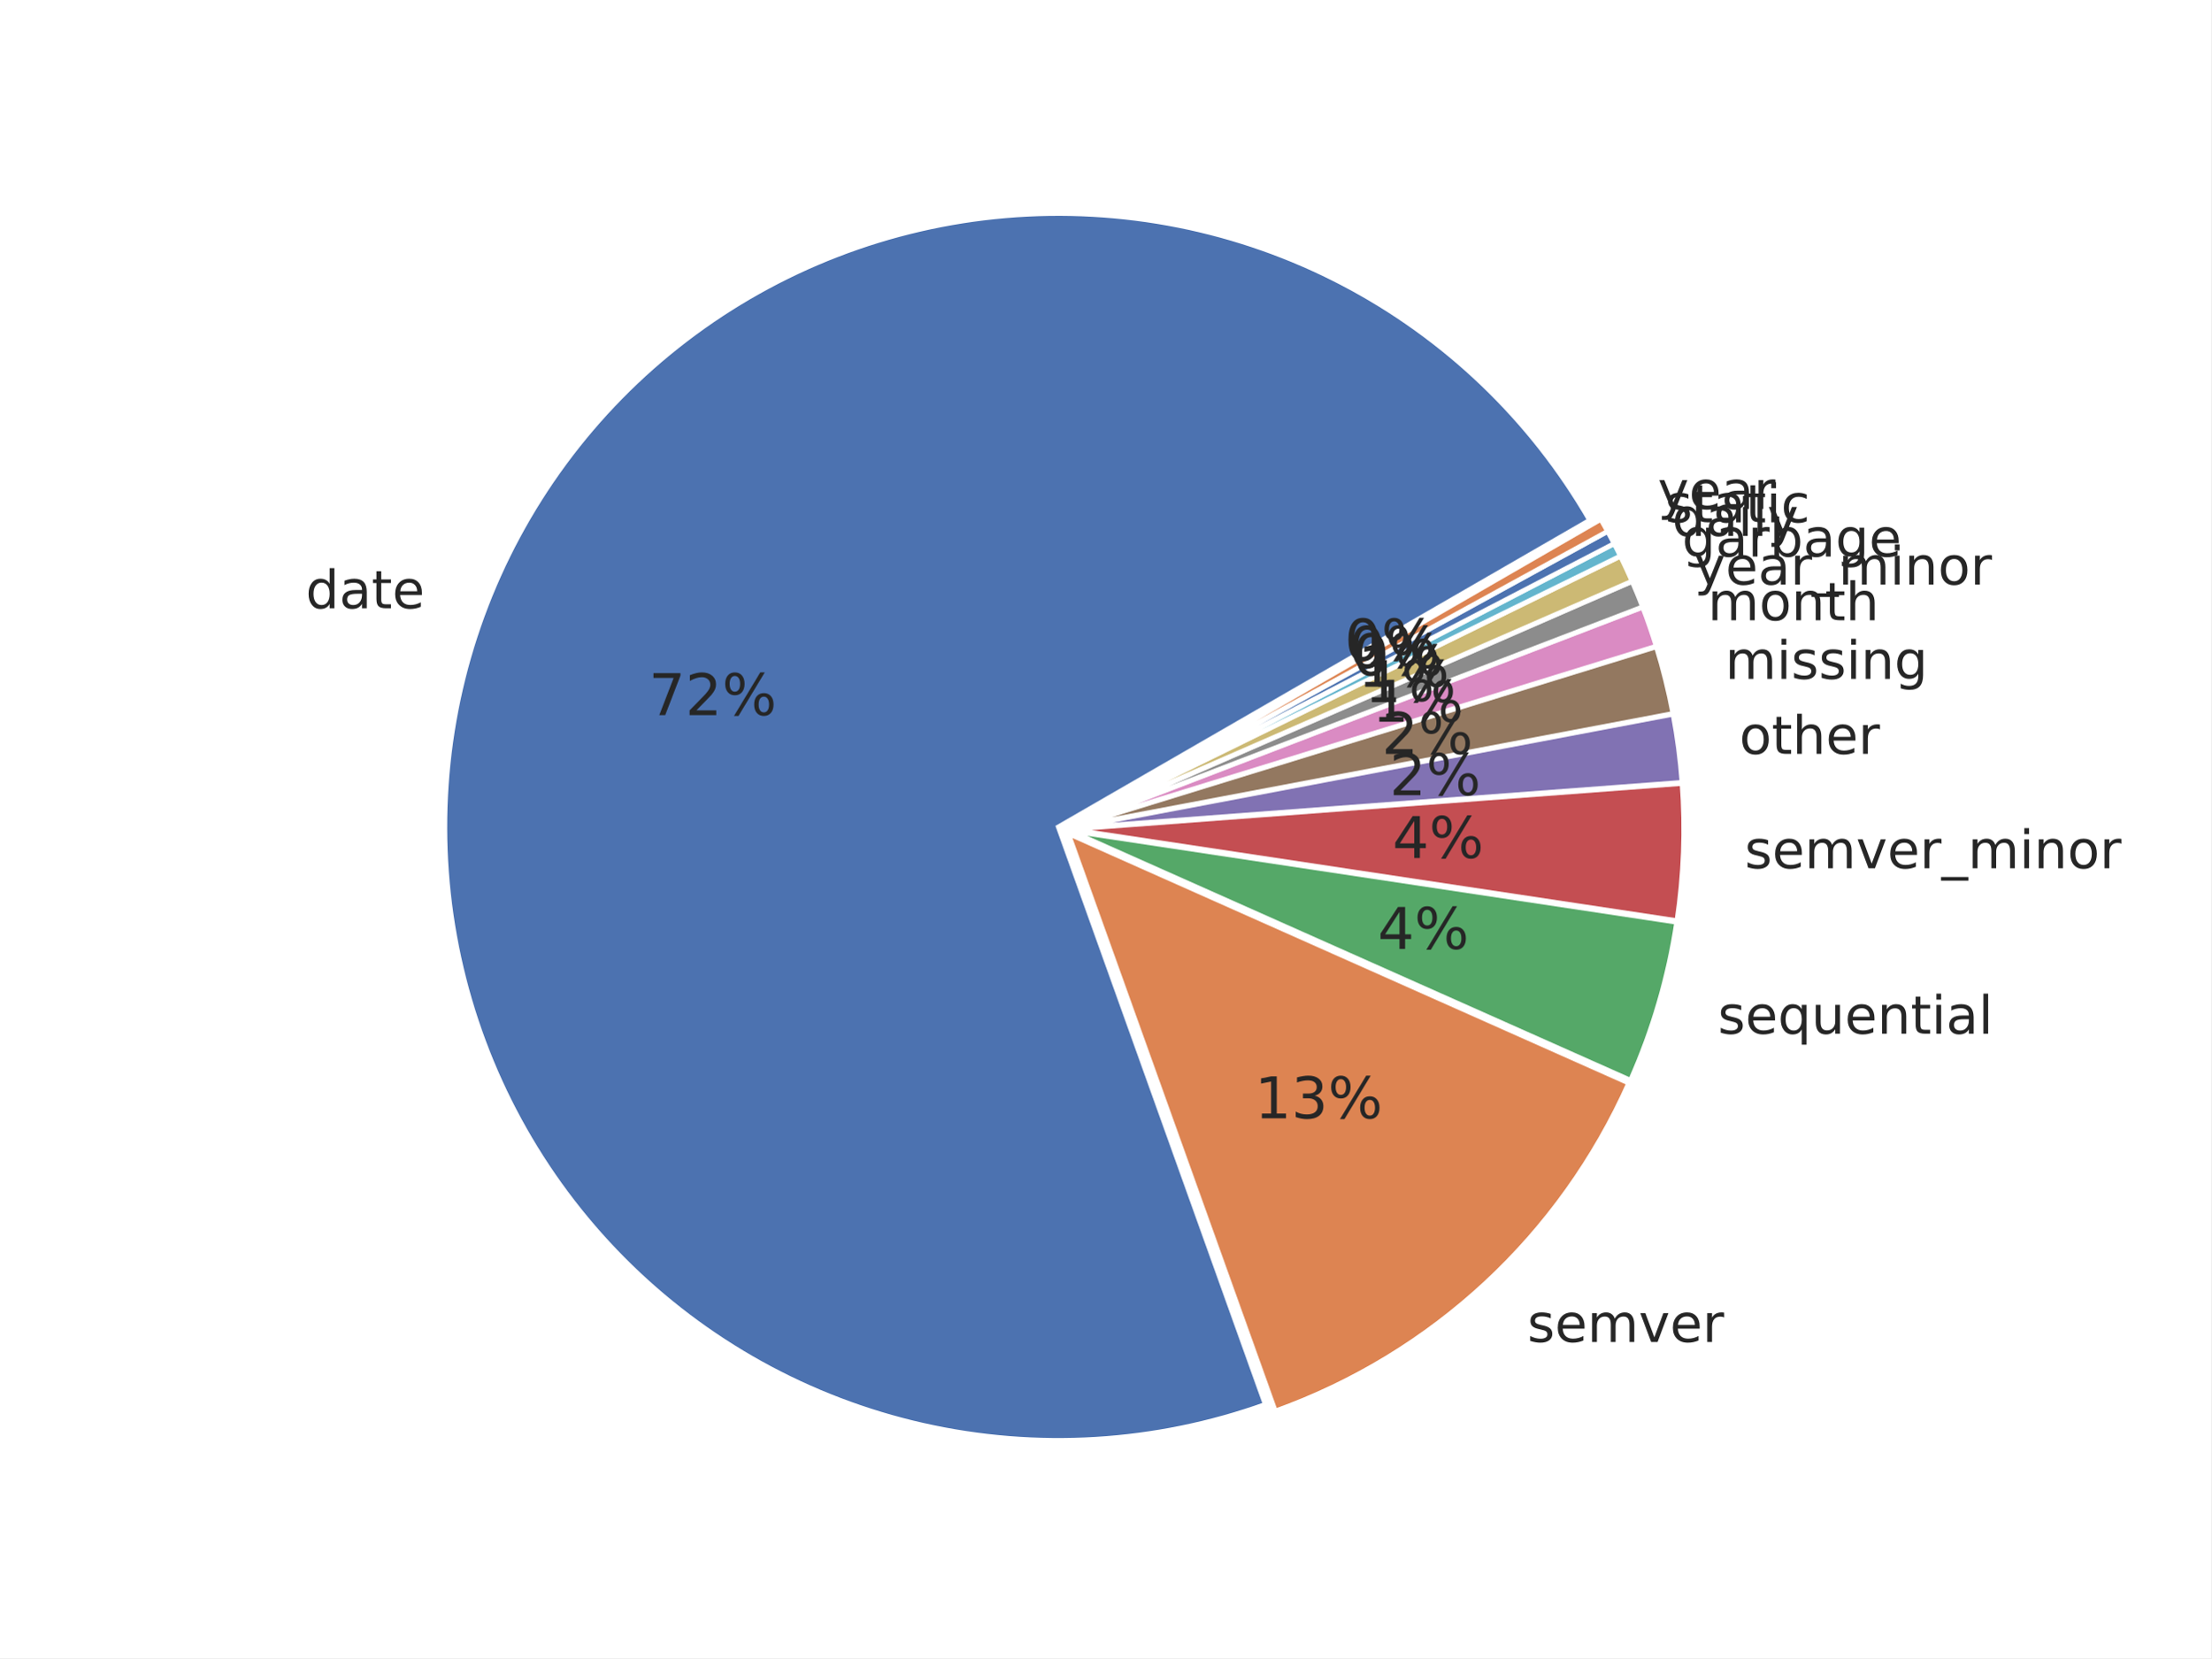
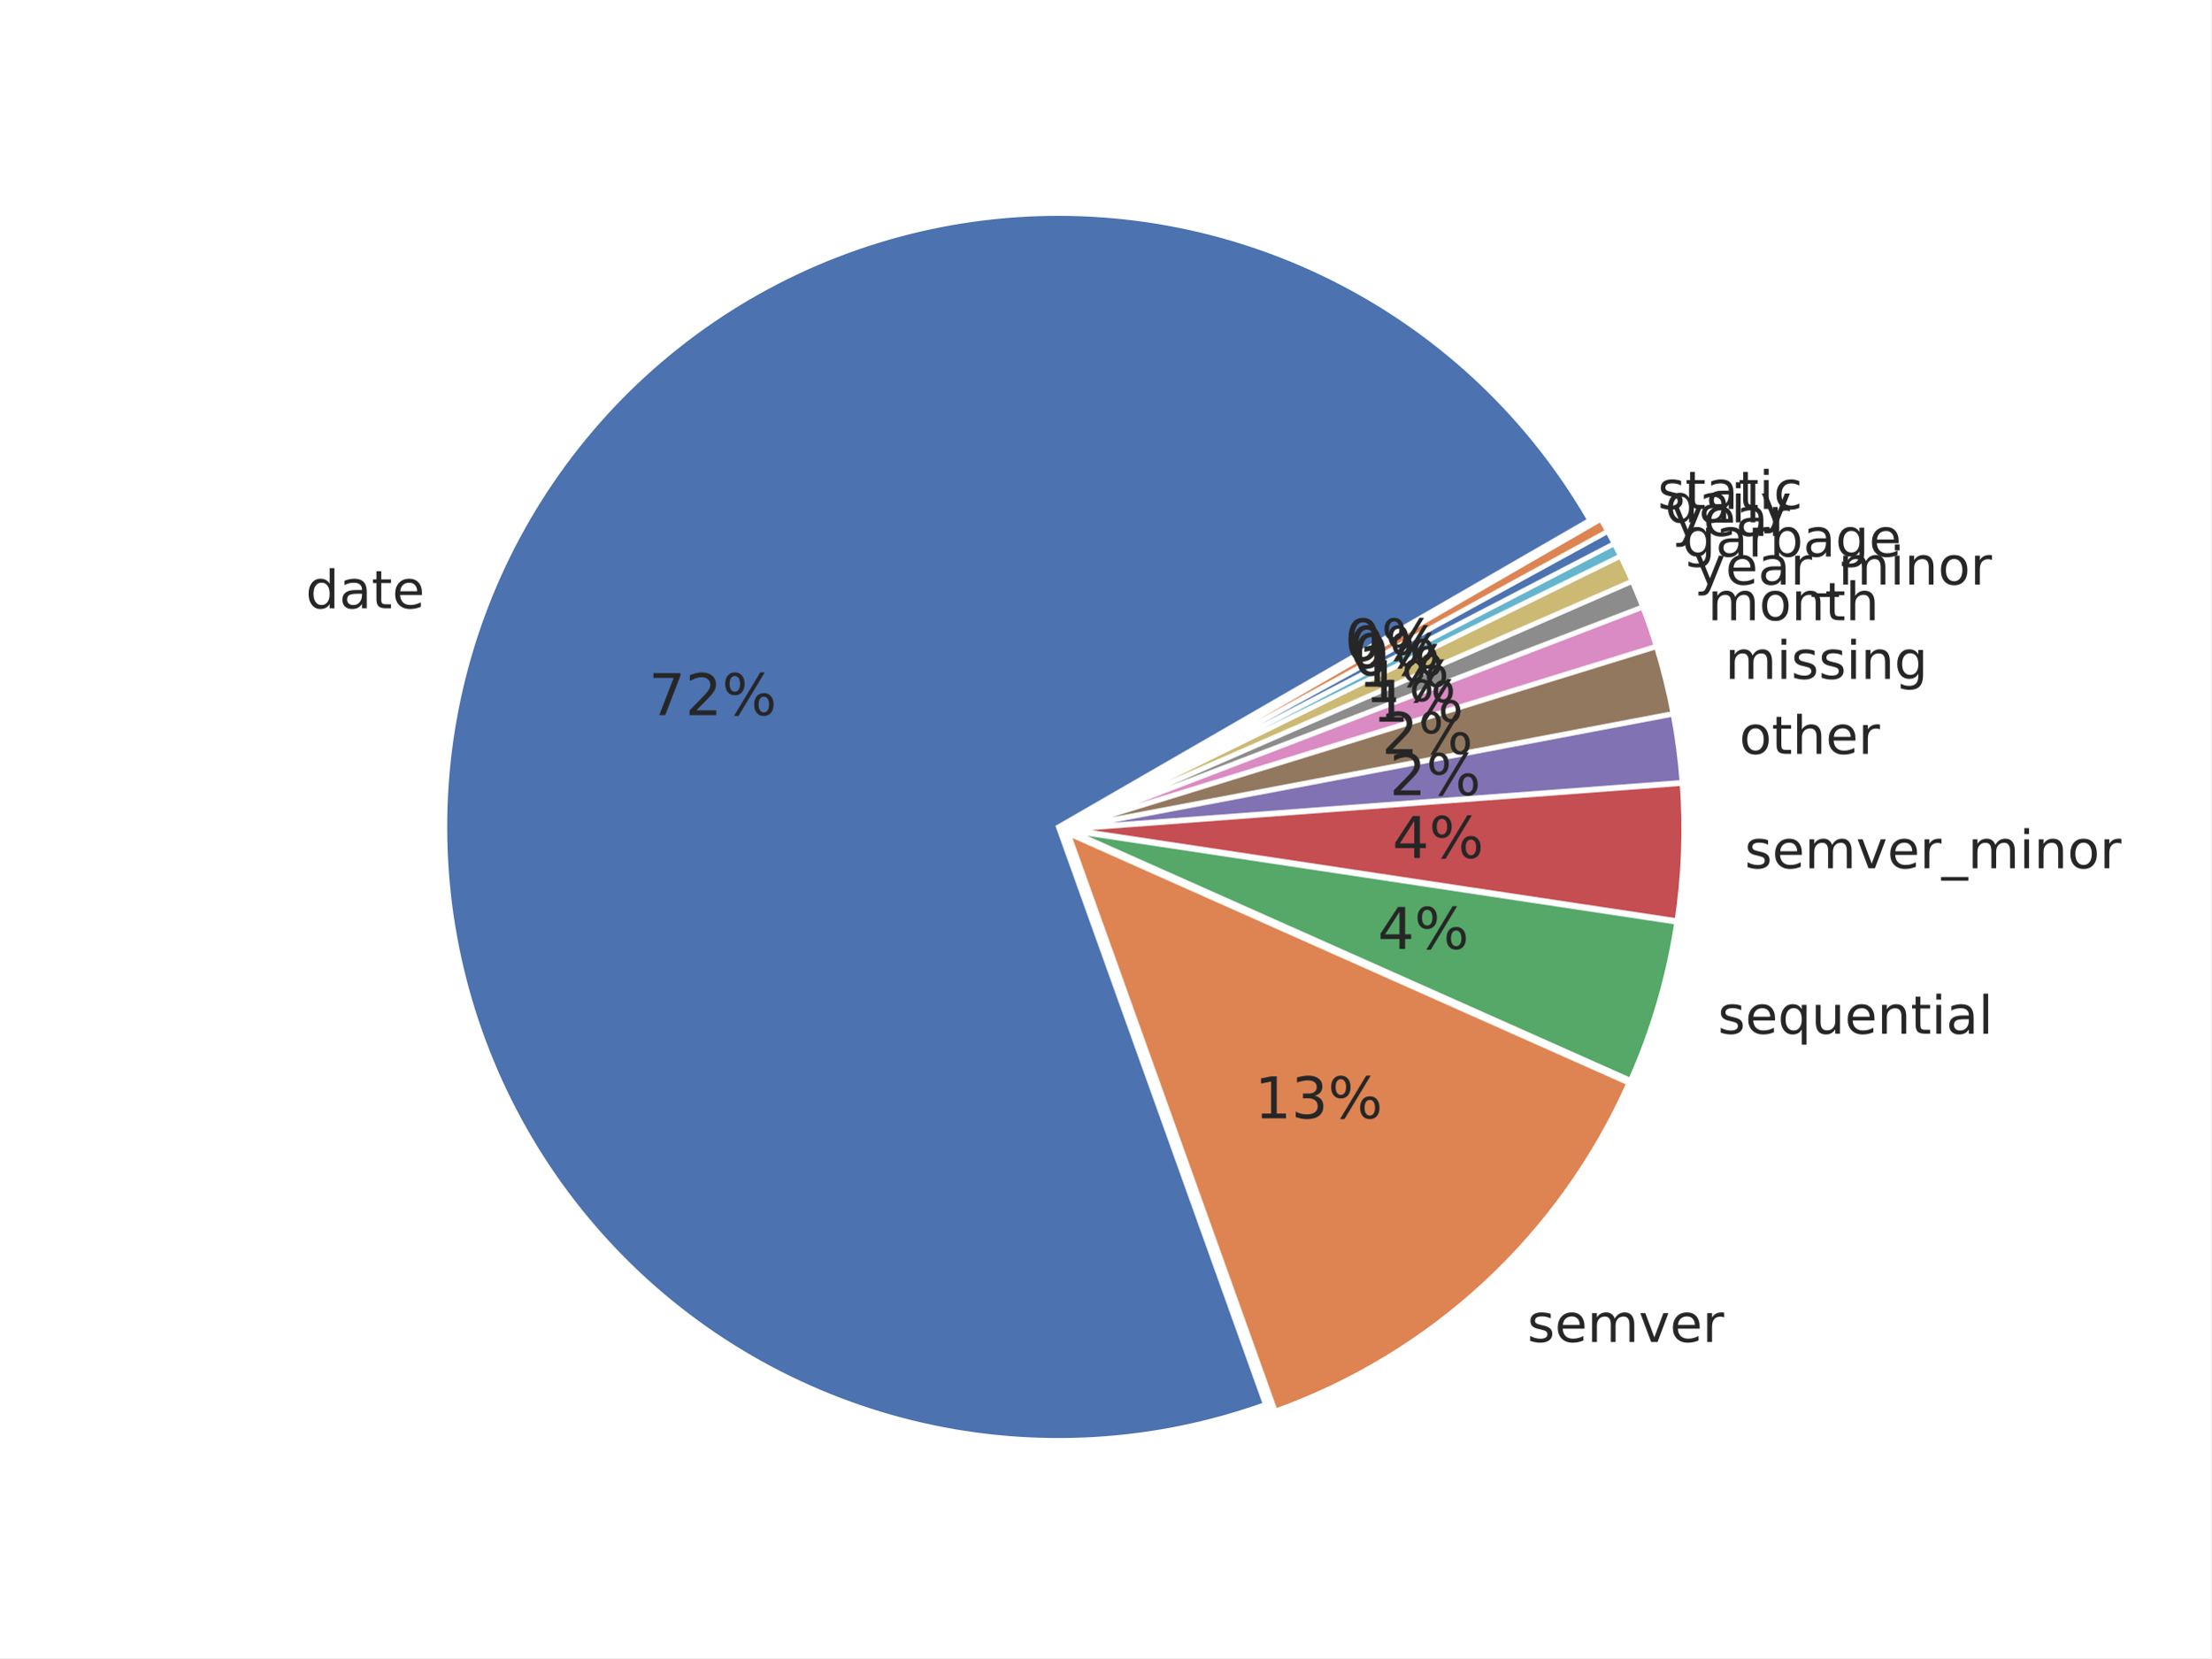
<svg xmlns="http://www.w3.org/2000/svg" xmlns:xlink="http://www.w3.org/1999/xlink" width="460.8pt" height="345.6pt" viewBox="0 0 460.8 345.6" version="1.1">
  <defs>
    <style type="text/css">*{stroke-linejoin: round; stroke-linecap: butt}</style>
  </defs>
  <g id="figure_1">
    <g id="patch_1">
      <path d="M 0 345.6  L 460.8 345.6  L 460.8 0  L 0 0  z " style="fill: #ffffff" />
    </g>
    <g id="axes_1">
      <g id="matplotlib.axis_1" />
      <g id="matplotlib.axis_2" />
      <g id="patch_2">
        <path d="M 331.304 108.424  C 319.149 87.369 301.237 70.212 279.679 58.973  C 258.122 47.733 233.8 42.872 209.578 44.96  C 185.356 47.049 162.225 56.003 142.91 70.767  C 123.595 85.53 108.885 105.501 100.513 128.325  C 92.141 151.15 90.449 175.896 95.637 199.647  C 100.825 223.398 112.681 245.185 129.807 262.44  C 146.934 279.695 168.631 291.713 192.343 297.079  C 216.055 302.444 240.812 300.938 263.699 292.737  L 220.564 172.36  z " style="fill: #4c72b0; stroke: #ffffff; stroke-linejoin: miter" />
      </g>
      <g id="patch_3">
        <path d="M 265.769 294.114  C 282.032 288.287 296.946 279.224 309.609 267.474  C 322.273 255.724 332.425 241.529 339.451 225.748  L 222.634 173.737  z " style="fill: #dd8452; stroke: #ffffff; stroke-linejoin: miter" />
      </g>
      <g id="patch_4">
        <path d="M 339.809 225.169  C 342.144 219.924 344.123 214.528 345.733 209.017  C 347.343 203.507 348.58 197.894 349.436 192.217  L 222.992 173.159  z " style="fill: #55a868; stroke: #ffffff; stroke-linejoin: miter" />
      </g>
      <g id="patch_5">
        <path d="M 349.486 191.906  C 350.199 187.176 350.646 182.409 350.825 177.629  C 351.004 172.849 350.914 168.062 350.557 163.292  L 223.042 172.848  z " style="fill: #c44e52; stroke: #ffffff; stroke-linejoin: miter" />
      </g>
      <g id="patch_6">
        <path d="M 350.547 163.077  C 350.368 160.693 350.122 158.313 349.81 155.942  C 349.498 153.572 349.12 151.21 348.675 148.86  L 223.032 172.633  z " style="fill: #8172b3; stroke: #ffffff; stroke-linejoin: miter" />
      </g>
      <g id="patch_7">
        <path d="M 348.648 148.719  C 348.204 146.37 347.693 144.033 347.118 141.712  C 346.542 139.391 345.901 137.086 345.197 134.801  L 223.006 172.492  z " style="fill: #937860; stroke: #ffffff; stroke-linejoin: miter" />
      </g>
      <g id="patch_8">
        <path d="M 345.164 134.691  C 344.741 133.32 344.295 131.956 343.826 130.6  C 343.358 129.244 342.866 127.896 342.352 126.557  L 222.973 172.382  z " style="fill: #da8bc3; stroke: #ffffff; stroke-linejoin: miter" />
      </g>
      <g id="patch_9">
        <path d="M 342.326 126.49  C 341.984 125.597 341.631 124.708 341.268 123.823  C 340.905 122.938 340.533 122.057 340.15 121.18  L 222.948 172.315  z " style="fill: #8c8c8c; stroke: #ffffff; stroke-linejoin: miter" />
      </g>
      <g id="patch_10">
        <path d="M 340.127 121.127  C 339.745 120.251 339.353 119.378 338.95 118.511  C 338.548 117.643 338.137 116.779 337.715 115.921  L 222.925 172.262  z " style="fill: #ccb974; stroke: #ffffff; stroke-linejoin: miter" />
      </g>
      <g id="patch_11">
        <path d="M 337.696 115.882  C 337.486 115.453 337.273 115.025 337.057 114.598  C 336.842 114.171 336.624 113.745 336.403 113.32  L 222.906 172.224  z " style="fill: #64b5cd; stroke: #ffffff; stroke-linejoin: miter" />
      </g>
      <g id="patch_12">
        <path d="M 336.39 113.295  C 336.17 112.871 335.947 112.447 335.722 112.025  C 335.497 111.603 335.27 111.183 335.04 110.763  L 222.893 172.198  z " style="fill: #4c72b0; stroke: #ffffff; stroke-linejoin: miter" />
      </g>
      <g id="patch_13">
        <path d="M 335.026 110.738  C 334.796 110.319 334.564 109.9 334.33 109.484  C 334.095 109.067 333.858 108.651 333.619 108.237  L 222.879 172.173  z " style="fill: #dd8452; stroke: #ffffff; stroke-linejoin: miter" />
      </g>
      <g id="text_1">
        <g style="fill: #262626" transform="translate(63.70289 126.7798) scale(0.11 -0.11)">
          <defs>
            <path id="DejaVuSans-47" d="M 2906 2969  L 2906 4863  L 3481 4863  L 3481 0  L 2906 0  L 2906 525  Q 2725 213 2448 61  Q 2172 -91 1784 -91  Q 1150 -91 751 415  Q 353 922 353 1747  Q 353 2572 751 3078  Q 1150 3584 1784 3584  Q 2172 3584 2448 3432  Q 2725 3281 2906 2969  z M 947 1747  Q 947 1113 1208 752  Q 1469 391 1925 391  Q 2381 391 2643 752  Q 2906 1113 2906 1747  Q 2906 2381 2643 2742  Q 2381 3103 1925 3103  Q 1469 3103 1208 2742  Q 947 2381 947 1747  z " transform="scale(0.015625)" />
            <path id="DejaVuSans-44" d="M 2194 1759  Q 1497 1759 1228 1600  Q 959 1441 959 1056  Q 959 750 1161 570  Q 1363 391 1709 391  Q 2188 391 2477 730  Q 2766 1069 2766 1631  L 2766 1759  L 2194 1759  z M 3341 1997  L 3341 0  L 2766 0  L 2766 531  Q 2569 213 2275 61  Q 1981 -91 1556 -91  Q 1019 -91 701 211  Q 384 513 384 1019  Q 384 1609 779 1909  Q 1175 2209 1959 2209  L 2766 2209  L 2766 2266  Q 2766 2663 2505 2880  Q 2244 3097 1772 3097  Q 1472 3097 1187 3025  Q 903 2953 641 2809  L 641 3341  Q 956 3463 1253 3523  Q 1550 3584 1831 3584  Q 2591 3584 2966 3190  Q 3341 2797 3341 1997  z " transform="scale(0.015625)" />
            <path id="DejaVuSans-57" d="M 1172 4494  L 1172 3500  L 2356 3500  L 2356 3053  L 1172 3053  L 1172 1153  Q 1172 725 1289 603  Q 1406 481 1766 481  L 2356 481  L 2356 0  L 1766 0  Q 1100 0 847 248  Q 594 497 594 1153  L 594 3053  L 172 3053  L 172 3500  L 594 3500  L 594 4494  L 1172 4494  z " transform="scale(0.015625)" />
            <path id="DejaVuSans-48" d="M 3597 1894  L 3597 1613  L 953 1613  Q 991 1019 1311 708  Q 1631 397 2203 397  Q 2534 397 2845 478  Q 3156 559 3463 722  L 3463 178  Q 3153 47 2828 -22  Q 2503 -91 2169 -91  Q 1331 -91 842 396  Q 353 884 353 1716  Q 353 2575 817 3079  Q 1281 3584 2069 3584  Q 2775 3584 3186 3129  Q 3597 2675 3597 1894  z M 3022 2063  Q 3016 2534 2758 2815  Q 2500 3097 2075 3097  Q 1594 3097 1305 2825  Q 1016 2553 972 2059  L 3022 2063  z " transform="scale(0.015625)" />
          </defs>
          <use xlink:href="#DejaVuSans-47" />
          <use xlink:href="#DejaVuSans-44" transform="translate(63.48438 0)" />
          <use xlink:href="#DejaVuSans-57" transform="translate(124.7656 0)" />
          <use xlink:href="#DejaVuSans-48" transform="translate(163.9688 0)" />
        </g>
      </g>
      <g id="text_2">
        <g style="fill: #262626" transform="translate(318.3068 279.7053) scale(0.11 -0.11)">
          <defs>
            <path id="DejaVuSans-56" d="M 2834 3397  L 2834 2853  Q 2591 2978 2328 3040  Q 2066 3103 1784 3103  Q 1356 3103 1142 2972  Q 928 2841 928 2578  Q 928 2378 1081 2264  Q 1234 2150 1697 2047  L 1894 2003  Q 2506 1872 2764 1633  Q 3022 1394 3022 966  Q 3022 478 2636 193  Q 2250 -91 1575 -91  Q 1294 -91 989 -36  Q 684 19 347 128  L 347 722  Q 666 556 975 473  Q 1284 391 1588 391  Q 1994 391 2212 530  Q 2431 669 2431 922  Q 2431 1156 2273 1281  Q 2116 1406 1581 1522  L 1381 1569  Q 847 1681 609 1914  Q 372 2147 372 2553  Q 372 3047 722 3315  Q 1072 3584 1716 3584  Q 2034 3584 2315 3537  Q 2597 3491 2834 3397  z " transform="scale(0.015625)" />
            <path id="DejaVuSans-50" d="M 3328 2828  Q 3544 3216 3844 3400  Q 4144 3584 4550 3584  Q 5097 3584 5394 3201  Q 5691 2819 5691 2113  L 5691 0  L 5113 0  L 5113 2094  Q 5113 2597 4934 2840  Q 4756 3084 4391 3084  Q 3944 3084 3684 2787  Q 3425 2491 3425 1978  L 3425 0  L 2847 0  L 2847 2094  Q 2847 2600 2669 2842  Q 2491 3084 2119 3084  Q 1678 3084 1418 2786  Q 1159 2488 1159 1978  L 1159 0  L 581 0  L 581 3500  L 1159 3500  L 1159 2956  Q 1356 3278 1631 3431  Q 1906 3584 2284 3584  Q 2666 3584 2933 3390  Q 3200 3197 3328 2828  z " transform="scale(0.015625)" />
            <path id="DejaVuSans-59" d="M 191 3500  L 800 3500  L 1894 563  L 2988 3500  L 3597 3500  L 2284 0  L 1503 0  L 191 3500  z " transform="scale(0.015625)" />
            <path id="DejaVuSans-55" d="M 2631 2963  Q 2534 3019 2420 3045  Q 2306 3072 2169 3072  Q 1681 3072 1420 2755  Q 1159 2438 1159 1844  L 1159 0  L 581 0  L 581 3500  L 1159 3500  L 1159 2956  Q 1341 3275 1631 3429  Q 1922 3584 2338 3584  Q 2397 3584 2469 3576  Q 2541 3569 2628 3553  L 2631 2963  z " transform="scale(0.015625)" />
          </defs>
          <use xlink:href="#DejaVuSans-56" />
          <use xlink:href="#DejaVuSans-48" transform="translate(52.09375 0)" />
          <use xlink:href="#DejaVuSans-50" transform="translate(113.625 0)" />
          <use xlink:href="#DejaVuSans-59" transform="translate(211.0312 0)" />
          <use xlink:href="#DejaVuSans-48" transform="translate(270.2188 0)" />
          <use xlink:href="#DejaVuSans-55" transform="translate(331.75 0)" />
        </g>
      </g>
      <g id="text_3">
        <g style="fill: #262626" transform="translate(358.0071 215.4611) scale(0.11 -0.11)">
          <defs>
            <path id="DejaVuSans-54" d="M 947 1747  Q 947 1113 1208 752  Q 1469 391 1925 391  Q 2381 391 2643 752  Q 2906 1113 2906 1747  Q 2906 2381 2643 2742  Q 2381 3103 1925 3103  Q 1469 3103 1208 2742  Q 947 2381 947 1747  z M 2906 525  Q 2725 213 2448 61  Q 2172 -91 1784 -91  Q 1150 -91 751 415  Q 353 922 353 1747  Q 353 2572 751 3078  Q 1150 3584 1784 3584  Q 2172 3584 2448 3432  Q 2725 3281 2906 2969  L 2906 3500  L 3481 3500  L 3481 -1331  L 2906 -1331  L 2906 525  z " transform="scale(0.015625)" />
            <path id="DejaVuSans-58" d="M 544 1381  L 544 3500  L 1119 3500  L 1119 1403  Q 1119 906 1312 657  Q 1506 409 1894 409  Q 2359 409 2629 706  Q 2900 1003 2900 1516  L 2900 3500  L 3475 3500  L 3475 0  L 2900 0  L 2900 538  Q 2691 219 2414 64  Q 2138 -91 1772 -91  Q 1169 -91 856 284  Q 544 659 544 1381  z M 1991 3584  L 1991 3584  z " transform="scale(0.015625)" />
            <path id="DejaVuSans-51" d="M 3513 2113  L 3513 0  L 2938 0  L 2938 2094  Q 2938 2591 2744 2837  Q 2550 3084 2163 3084  Q 1697 3084 1428 2787  Q 1159 2491 1159 1978  L 1159 0  L 581 0  L 581 3500  L 1159 3500  L 1159 2956  Q 1366 3272 1645 3428  Q 1925 3584 2291 3584  Q 2894 3584 3203 3211  Q 3513 2838 3513 2113  z " transform="scale(0.015625)" />
            <path id="DejaVuSans-4c" d="M 603 3500  L 1178 3500  L 1178 0  L 603 0  L 603 3500  z M 603 4863  L 1178 4863  L 1178 4134  L 603 4134  L 603 4863  z " transform="scale(0.015625)" />
            <path id="DejaVuSans-4f" d="M 603 4863  L 1178 4863  L 1178 0  L 603 0  L 603 4863  z " transform="scale(0.015625)" />
          </defs>
          <use xlink:href="#DejaVuSans-56" />
          <use xlink:href="#DejaVuSans-48" transform="translate(52.09375 0)" />
          <use xlink:href="#DejaVuSans-54" transform="translate(113.625 0)" />
          <use xlink:href="#DejaVuSans-58" transform="translate(177.1094 0)" />
          <use xlink:href="#DejaVuSans-48" transform="translate(240.4844 0)" />
          <use xlink:href="#DejaVuSans-51" transform="translate(302.0156 0)" />
          <use xlink:href="#DejaVuSans-57" transform="translate(365.3906 0)" />
          <use xlink:href="#DejaVuSans-4c" transform="translate(404.5938 0)" />
          <use xlink:href="#DejaVuSans-44" transform="translate(432.375 0)" />
          <use xlink:href="#DejaVuSans-4f" transform="translate(493.6562 0)" />
        </g>
      </g>
      <g id="text_4">
        <g style="fill: #262626" transform="translate(363.6031 180.9651) scale(0.11 -0.11)">
          <defs>
            <path id="DejaVuSans-42" d="M 3263 -1063  L 3263 -1509  L -63 -1509  L -63 -1063  L 3263 -1063  z " transform="scale(0.015625)" />
            <path id="DejaVuSans-52" d="M 1959 3097  Q 1497 3097 1228 2736  Q 959 2375 959 1747  Q 959 1119 1226 758  Q 1494 397 1959 397  Q 2419 397 2687 759  Q 2956 1122 2956 1747  Q 2956 2369 2687 2733  Q 2419 3097 1959 3097  z M 1959 3584  Q 2709 3584 3137 3096  Q 3566 2609 3566 1747  Q 3566 888 3137 398  Q 2709 -91 1959 -91  Q 1206 -91 779 398  Q 353 888 353 1747  Q 353 2609 779 3096  Q 1206 3584 1959 3584  z " transform="scale(0.015625)" />
          </defs>
          <use xlink:href="#DejaVuSans-56" />
          <use xlink:href="#DejaVuSans-48" transform="translate(52.09375 0)" />
          <use xlink:href="#DejaVuSans-50" transform="translate(113.625 0)" />
          <use xlink:href="#DejaVuSans-59" transform="translate(211.0312 0)" />
          <use xlink:href="#DejaVuSans-48" transform="translate(270.2188 0)" />
          <use xlink:href="#DejaVuSans-55" transform="translate(331.75 0)" />
          <use xlink:href="#DejaVuSans-42" transform="translate(372.8594 0)" />
          <use xlink:href="#DejaVuSans-50" transform="translate(422.8594 0)" />
          <use xlink:href="#DejaVuSans-4c" transform="translate(520.2656 0)" />
          <use xlink:href="#DejaVuSans-51" transform="translate(548.0469 0)" />
          <use xlink:href="#DejaVuSans-52" transform="translate(611.4219 0)" />
          <use xlink:href="#DejaVuSans-55" transform="translate(672.6094 0)" />
        </g>
      </g>
      <g id="text_5">
        <g style="fill: #262626" transform="translate(362.4881 157.1312) scale(0.11 -0.11)">
          <defs>
            <path id="DejaVuSans-4b" d="M 3513 2113  L 3513 0  L 2938 0  L 2938 2094  Q 2938 2591 2744 2837  Q 2550 3084 2163 3084  Q 1697 3084 1428 2787  Q 1159 2491 1159 1978  L 1159 0  L 581 0  L 581 4863  L 1159 4863  L 1159 2956  Q 1366 3272 1645 3428  Q 1925 3584 2291 3584  Q 2894 3584 3203 3211  Q 3513 2838 3513 2113  z " transform="scale(0.015625)" />
          </defs>
          <use xlink:href="#DejaVuSans-52" />
          <use xlink:href="#DejaVuSans-57" transform="translate(61.1875 0)" />
          <use xlink:href="#DejaVuSans-4b" transform="translate(100.3906 0)" />
          <use xlink:href="#DejaVuSans-48" transform="translate(163.7656 0)" />
          <use xlink:href="#DejaVuSans-55" transform="translate(225.2969 0)" />
        </g>
      </g>
      <g id="text_6">
        <g style="fill: #262626" transform="translate(359.5289 141.4917) scale(0.11 -0.11)">
          <defs>
            <path id="DejaVuSans-4a" d="M 2906 1791  Q 2906 2416 2648 2759  Q 2391 3103 1925 3103  Q 1463 3103 1205 2759  Q 947 2416 947 1791  Q 947 1169 1205 825  Q 1463 481 1925 481  Q 2391 481 2648 825  Q 2906 1169 2906 1791  z M 3481 434  Q 3481 -459 3084 -895  Q 2688 -1331 1869 -1331  Q 1566 -1331 1297 -1286  Q 1028 -1241 775 -1147  L 775 -588  Q 1028 -725 1275 -790  Q 1522 -856 1778 -856  Q 2344 -856 2625 -561  Q 2906 -266 2906 331  L 2906 616  Q 2728 306 2450 153  Q 2172 0 1784 0  Q 1141 0 747 490  Q 353 981 353 1791  Q 353 2603 747 3093  Q 1141 3584 1784 3584  Q 2172 3584 2450 3431  Q 2728 3278 2906 2969  L 2906 3500  L 3481 3500  L 3481 434  z " transform="scale(0.015625)" />
          </defs>
          <use xlink:href="#DejaVuSans-50" />
          <use xlink:href="#DejaVuSans-4c" transform="translate(97.40625 0)" />
          <use xlink:href="#DejaVuSans-56" transform="translate(125.1875 0)" />
          <use xlink:href="#DejaVuSans-56" transform="translate(177.2812 0)" />
          <use xlink:href="#DejaVuSans-4c" transform="translate(229.375 0)" />
          <use xlink:href="#DejaVuSans-51" transform="translate(257.1562 0)" />
          <use xlink:href="#DejaVuSans-4a" transform="translate(320.5312 0)" />
        </g>
      </g>
      <g id="text_7">
        <g style="fill: #262626" transform="translate(355.9117 129.2801) scale(0.11 -0.11)">
          <use xlink:href="#DejaVuSans-50" />
          <use xlink:href="#DejaVuSans-52" transform="translate(97.40625 0)" />
          <use xlink:href="#DejaVuSans-51" transform="translate(158.5938 0)" />
          <use xlink:href="#DejaVuSans-57" transform="translate(221.9688 0)" />
          <use xlink:href="#DejaVuSans-4b" transform="translate(261.1719 0)" />
        </g>
      </g>
      <g id="text_8">
        <g style="fill: #262626" transform="translate(353.1002 121.8314) scale(0.11 -0.11)">
          <defs>
            <path id="DejaVuSans-5c" d="M 2059 -325  Q 1816 -950 1584 -1140  Q 1353 -1331 966 -1331  L 506 -1331  L 506 -850  L 844 -850  Q 1081 -850 1212 -737  Q 1344 -625 1503 -206  L 1606 56  L 191 3500  L 800 3500  L 1894 763  L 2988 3500  L 3597 3500  L 2059 -325  z " transform="scale(0.015625)" />
          </defs>
          <use xlink:href="#DejaVuSans-5c" />
          <use xlink:href="#DejaVuSans-48" transform="translate(59.1875 0)" />
          <use xlink:href="#DejaVuSans-44" transform="translate(120.7188 0)" />
          <use xlink:href="#DejaVuSans-55" transform="translate(182 0)" />
          <use xlink:href="#DejaVuSans-42" transform="translate(223.1094 0)" />
          <use xlink:href="#DejaVuSans-50" transform="translate(273.1094 0)" />
          <use xlink:href="#DejaVuSans-4c" transform="translate(370.5156 0)" />
          <use xlink:href="#DejaVuSans-51" transform="translate(398.2969 0)" />
          <use xlink:href="#DejaVuSans-52" transform="translate(461.6719 0)" />
          <use xlink:href="#DejaVuSans-55" transform="translate(522.8594 0)" />
        </g>
      </g>
      <g id="text_9">
        <g style="fill: #262626" transform="translate(350.5531 115.9932) scale(0.11 -0.11)">
          <defs>
            <path id="DejaVuSans-45" d="M 3116 1747  Q 3116 2381 2855 2742  Q 2594 3103 2138 3103  Q 1681 3103 1420 2742  Q 1159 2381 1159 1747  Q 1159 1113 1420 752  Q 1681 391 2138 391  Q 2594 391 2855 752  Q 3116 1113 3116 1747  z M 1159 2969  Q 1341 3281 1617 3432  Q 1894 3584 2278 3584  Q 2916 3584 3314 3078  Q 3713 2572 3713 1747  Q 3713 922 3314 415  Q 2916 -91 2278 -91  Q 1894 -91 1617 61  Q 1341 213 1159 525  L 1159 0  L 581 0  L 581 4863  L 1159 4863  L 1159 2969  z " transform="scale(0.015625)" />
          </defs>
          <use xlink:href="#DejaVuSans-4a" />
          <use xlink:href="#DejaVuSans-44" transform="translate(63.48438 0)" />
          <use xlink:href="#DejaVuSans-55" transform="translate(124.7656 0)" />
          <use xlink:href="#DejaVuSans-45" transform="translate(165.875 0)" />
          <use xlink:href="#DejaVuSans-44" transform="translate(229.3594 0)" />
          <use xlink:href="#DejaVuSans-4a" transform="translate(290.6406 0)" />
          <use xlink:href="#DejaVuSans-48" transform="translate(354.125 0)" />
        </g>
      </g>
      <g id="text_10">
-         <g style="fill: #262626" transform="translate(348.4722 111.6928) scale(0.11 -0.11)">
+         <g style="fill: #262626" transform="translate(348.4722 111.6924) scale(0.11 -0.11)">
+           <use xlink:href="#DejaVuSans-5c" />
+           <use xlink:href="#DejaVuSans-48" transform="translate(59.1875 0)" />
+           <use xlink:href="#DejaVuSans-44" transform="translate(120.7188 0)" />
+           <use xlink:href="#DejaVuSans-55" transform="translate(182 0)" />
+         </g>
+       </g>
+       <g id="text_11">
+         <g style="fill: #262626" transform="translate(347.005 108.8658) scale(0.11 -0.11)">
          <use xlink:href="#DejaVuSans-47" />
          <use xlink:href="#DejaVuSans-44" transform="translate(63.48438 0)" />
          <use xlink:href="#DejaVuSans-4c" transform="translate(124.7656 0)" />
          <use xlink:href="#DejaVuSans-4f" transform="translate(152.5469 0)" />
          <use xlink:href="#DejaVuSans-5c" transform="translate(180.3281 0)" />
        </g>
      </g>
-       <g id="text_11">
-         <g style="fill: #262626" transform="translate(347.005 108.8658) scale(0.11 -0.11)">
+       <g id="text_12">
+         <g style="fill: #262626" transform="translate(345.4748 106.0725) scale(0.11 -0.11)">
          <defs>
            <path id="DejaVuSans-46" d="M 3122 3366  L 3122 2828  Q 2878 2963 2633 3030  Q 2388 3097 2138 3097  Q 1578 3097 1268 2742  Q 959 2388 959 1747  Q 959 1106 1268 751  Q 1578 397 2138 397  Q 2388 397 2633 464  Q 2878 531 3122 666  L 3122 134  Q 2881 22 2623 -34  Q 2366 -91 2075 -91  Q 1284 -91 818 406  Q 353 903 353 1747  Q 353 2603 823 3093  Q 1294 3584 2113 3584  Q 2378 3584 2631 3529  Q 2884 3475 3122 3366  z " transform="scale(0.015625)" />
          </defs>
          <use xlink:href="#DejaVuSans-56" />
          <use xlink:href="#DejaVuSans-57" transform="translate(52.09375 0)" />
          <use xlink:href="#DejaVuSans-44" transform="translate(91.29688 0)" />
          <use xlink:href="#DejaVuSans-57" transform="translate(152.5781 0)" />
          <use xlink:href="#DejaVuSans-4c" transform="translate(191.7812 0)" />
          <use xlink:href="#DejaVuSans-46" transform="translate(219.5625 0)" />
        </g>
      </g>
-       <g id="text_12">
-         <g style="fill: #262626" transform="translate(345.4748 106.0721) scale(0.11 -0.11)">
-           <use xlink:href="#DejaVuSans-5c" />
-           <use xlink:href="#DejaVuSans-48" transform="translate(59.1875 0)" />
-           <use xlink:href="#DejaVuSans-44" transform="translate(120.7188 0)" />
-           <use xlink:href="#DejaVuSans-55" transform="translate(182 0)" />
-         </g>
-       </g>
      <g id="text_13">
        <g style="fill: #262626" transform="translate(135.1974 149.0563) scale(0.12 -0.12)">
          <defs>
            <path id="DejaVuSans-1a" d="M 525 4666  L 3525 4666  L 3525 4397  L 1831 0  L 1172 0  L 2766 4134  L 525 4134  L 525 4666  z " transform="scale(0.015625)" />
            <path id="DejaVuSans-15" d="M 1228 531  L 3431 531  L 3431 0  L 469 0  L 469 531  Q 828 903 1448 1529  Q 2069 2156 2228 2338  Q 2531 2678 2651 2914  Q 2772 3150 2772 3378  Q 2772 3750 2511 3984  Q 2250 4219 1831 4219  Q 1534 4219 1204 4116  Q 875 4013 500 3803  L 500 4441  Q 881 4594 1212 4672  Q 1544 4750 1819 4750  Q 2544 4750 2975 4387  Q 3406 4025 3406 3419  Q 3406 3131 3298 2873  Q 3191 2616 2906 2266  Q 2828 2175 2409 1742  Q 1991 1309 1228 531  z " transform="scale(0.015625)" />
            <path id="DejaVuSans-8" d="M 4653 2053  Q 4381 2053 4226 1822  Q 4072 1591 4072 1178  Q 4072 772 4226 539  Q 4381 306 4653 306  Q 4919 306 5073 539  Q 5228 772 5228 1178  Q 5228 1588 5073 1820  Q 4919 2053 4653 2053  z M 4653 2450  Q 5147 2450 5437 2106  Q 5728 1763 5728 1178  Q 5728 594 5436 251  Q 5144 -91 4653 -91  Q 4153 -91 3862 251  Q 3572 594 3572 1178  Q 3572 1766 3864 2108  Q 4156 2450 4653 2450  z M 1428 4353  Q 1159 4353 1004 4120  Q 850 3888 850 3481  Q 850 3069 1003 2837  Q 1156 2606 1428 2606  Q 1700 2606 1854 2837  Q 2009 3069 2009 3481  Q 2009 3884 1853 4118  Q 1697 4353 1428 4353  z M 4250 4750  L 4750 4750  L 1831 -91  L 1331 -91  L 4250 4750  z M 1428 4750  Q 1922 4750 2215 4408  Q 2509 4066 2509 3481  Q 2509 2891 2217 2550  Q 1925 2209 1428 2209  Q 931 2209 642 2551  Q 353 2894 353 3481  Q 353 4063 643 4406  Q 934 4750 1428 4750  z " transform="scale(0.015625)" />
          </defs>
          <use xlink:href="#DejaVuSans-1a" />
          <use xlink:href="#DejaVuSans-15" transform="translate(63.625 0)" />
          <use xlink:href="#DejaVuSans-8" transform="translate(127.25 0)" />
        </g>
      </g>
      <g id="text_14">
        <g style="fill: #262626" transform="translate(261.4833 233.0966) scale(0.12 -0.12)">
          <defs>
            <path id="DejaVuSans-14" d="M 794 531  L 1825 531  L 1825 4091  L 703 3866  L 703 4441  L 1819 4666  L 2450 4666  L 2450 531  L 3481 531  L 3481 0  L 794 0  L 794 531  z " transform="scale(0.015625)" />
            <path id="DejaVuSans-16" d="M 2597 2516  Q 3050 2419 3304 2112  Q 3559 1806 3559 1356  Q 3559 666 3084 287  Q 2609 -91 1734 -91  Q 1441 -91 1130 -33  Q 819 25 488 141  L 488 750  Q 750 597 1062 519  Q 1375 441 1716 441  Q 2309 441 2620 675  Q 2931 909 2931 1356  Q 2931 1769 2642 2001  Q 2353 2234 1838 2234  L 1294 2234  L 1294 2753  L 1863 2753  Q 2328 2753 2575 2939  Q 2822 3125 2822 3475  Q 2822 3834 2567 4026  Q 2313 4219 1838 4219  Q 1578 4219 1281 4162  Q 984 4106 628 3988  L 628 4550  Q 988 4650 1302 4700  Q 1616 4750 1894 4750  Q 2613 4750 3031 4423  Q 3450 4097 3450 3541  Q 3450 3153 3228 2886  Q 3006 2619 2597 2516  z " transform="scale(0.015625)" />
          </defs>
          <use xlink:href="#DejaVuSans-14" />
          <use xlink:href="#DejaVuSans-16" transform="translate(63.625 0)" />
          <use xlink:href="#DejaVuSans-8" transform="translate(127.25 0)" />
        </g>
      </g>
      <g id="text_15">
        <g style="fill: #262626" transform="translate(287.1181 197.7911) scale(0.12 -0.12)">
          <defs>
            <path id="DejaVuSans-17" d="M 2419 4116  L 825 1625  L 2419 1625  L 2419 4116  z M 2253 4666  L 3047 4666  L 3047 1625  L 3713 1625  L 3713 1100  L 3047 1100  L 3047 0  L 2419 0  L 2419 1100  L 313 1100  L 313 1709  L 2253 4666  z " transform="scale(0.015625)" />
          </defs>
          <use xlink:href="#DejaVuSans-17" />
          <use xlink:href="#DejaVuSans-8" transform="translate(63.625 0)" />
        </g>
      </g>
      <g id="text_16">
        <g style="fill: #262626" transform="translate(290.1934 178.8338) scale(0.12 -0.12)">
          <use xlink:href="#DejaVuSans-17" />
          <use xlink:href="#DejaVuSans-8" transform="translate(63.625 0)" />
        </g>
      </g>
      <g id="text_17">
        <g style="fill: #262626" transform="translate(289.5806 165.7359) scale(0.12 -0.12)">
          <use xlink:href="#DejaVuSans-15" />
          <use xlink:href="#DejaVuSans-8" transform="translate(63.625 0)" />
        </g>
      </g>
      <g id="text_18">
        <g style="fill: #262626" transform="translate(287.9544 157.1412) scale(0.12 -0.12)">
          <use xlink:href="#DejaVuSans-15" />
          <use xlink:href="#DejaVuSans-8" transform="translate(63.625 0)" />
        </g>
      </g>
      <g id="text_19">
        <g style="fill: #262626" transform="translate(285.9666 150.4303) scale(0.12 -0.12)">
          <use xlink:href="#DejaVuSans-14" />
          <use xlink:href="#DejaVuSans-8" transform="translate(63.625 0)" />
        </g>
      </g>
      <g id="text_20">
        <g style="fill: #262626" transform="translate(284.4215 146.3369) scale(0.12 -0.12)">
          <use xlink:href="#DejaVuSans-14" />
          <use xlink:href="#DejaVuSans-8" transform="translate(63.625 0)" />
        </g>
      </g>
      <g id="text_21">
        <g style="fill: #262626" transform="translate(283.0217 143.1285) scale(0.12 -0.12)">
          <use xlink:href="#DejaVuSans-14" />
          <use xlink:href="#DejaVuSans-8" transform="translate(63.625 0)" />
        </g>
      </g>
      <g id="text_22">
        <g style="fill: #262626" transform="translate(281.8782 140.7652) scale(0.12 -0.12)">
          <defs>
            <path id="DejaVuSans-13" d="M 2034 4250  Q 1547 4250 1301 3770  Q 1056 3291 1056 2328  Q 1056 1369 1301 889  Q 1547 409 2034 409  Q 2525 409 2770 889  Q 3016 1369 3016 2328  Q 3016 3291 2770 3770  Q 2525 4250 2034 4250  z M 2034 4750  Q 2819 4750 3233 4129  Q 3647 3509 3647 2328  Q 3647 1150 3233 529  Q 2819 -91 2034 -91  Q 1250 -91 836 529  Q 422 1150 422 2328  Q 422 3509 836 4129  Q 1250 4750 2034 4750  z " transform="scale(0.015625)" />
          </defs>
          <use xlink:href="#DejaVuSans-13" />
          <use xlink:href="#DejaVuSans-8" transform="translate(63.625 0)" />
        </g>
      </g>
      <g id="text_23">
        <g style="fill: #262626" transform="translate(281.0719 139.2117) scale(0.12 -0.12)">
          <use xlink:href="#DejaVuSans-13" />
          <use xlink:href="#DejaVuSans-8" transform="translate(63.625 0)" />
        </g>
      </g>
      <g id="text_24">
        <g style="fill: #262626" transform="translate(280.231 137.6766) scale(0.12 -0.12)">
          <use xlink:href="#DejaVuSans-13" />
          <use xlink:href="#DejaVuSans-8" transform="translate(63.625 0)" />
        </g>
      </g>
    </g>
  </g>
</svg>
